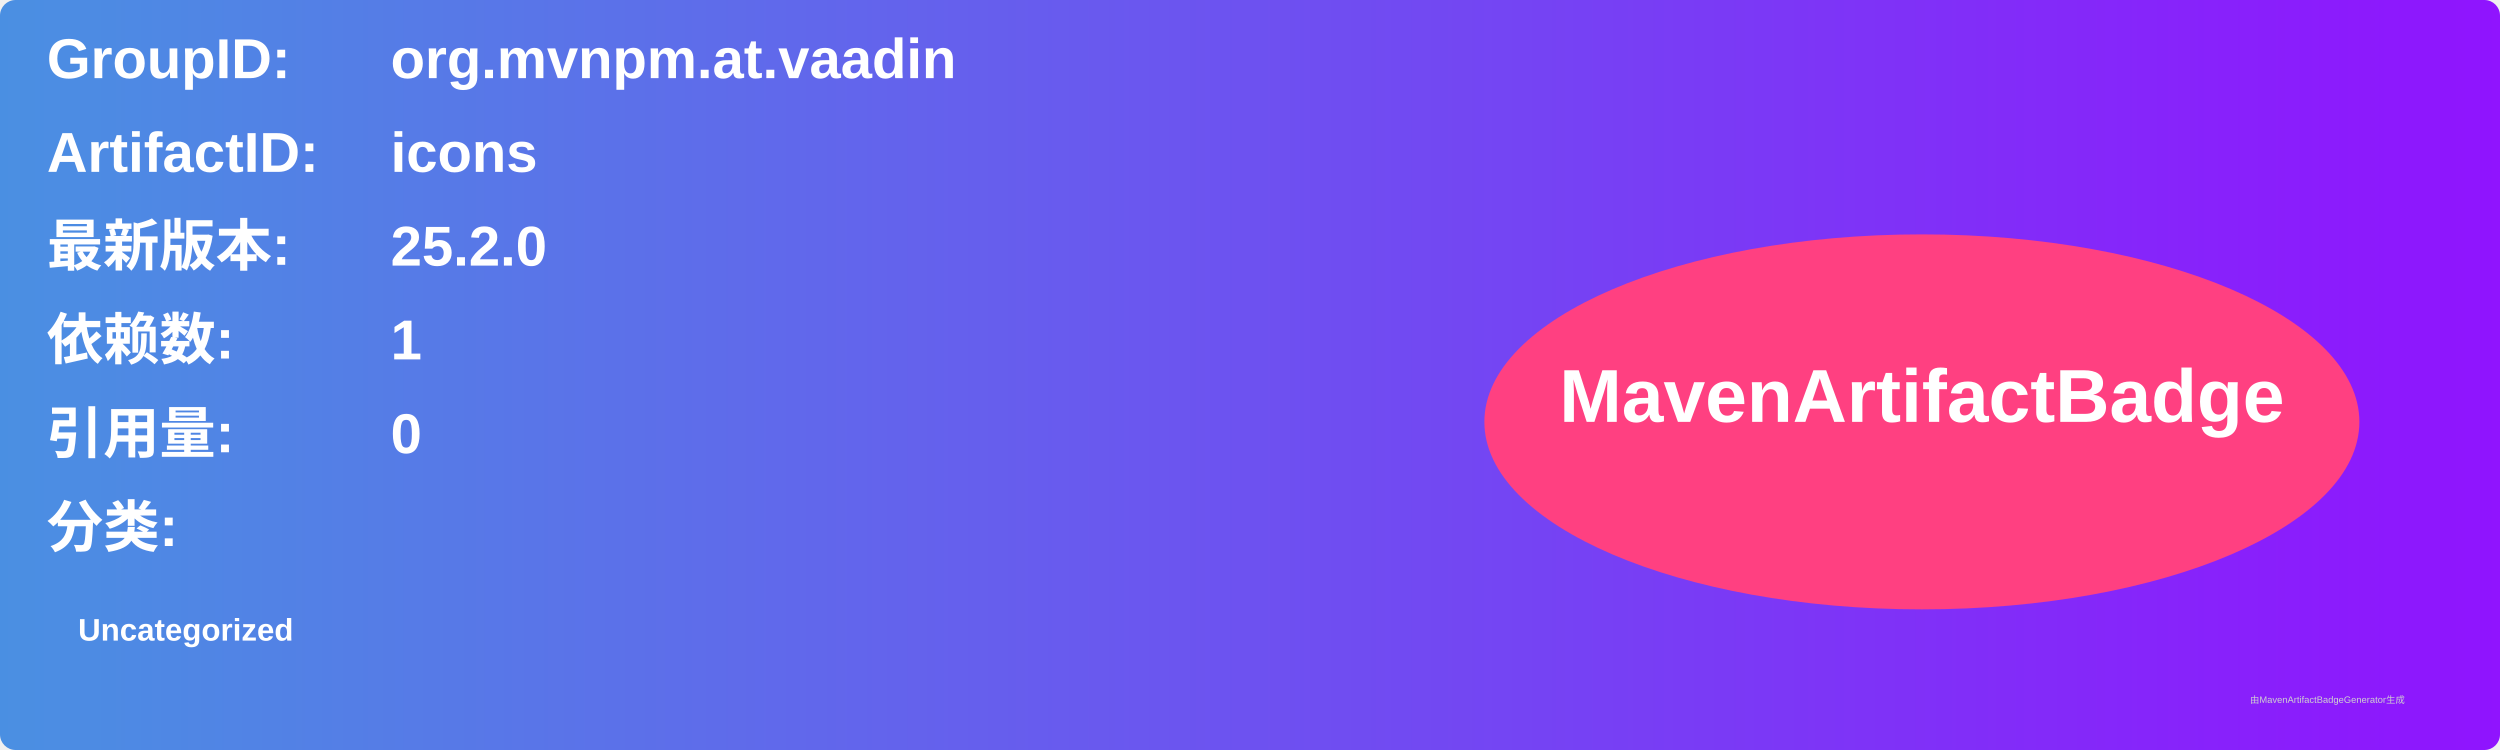
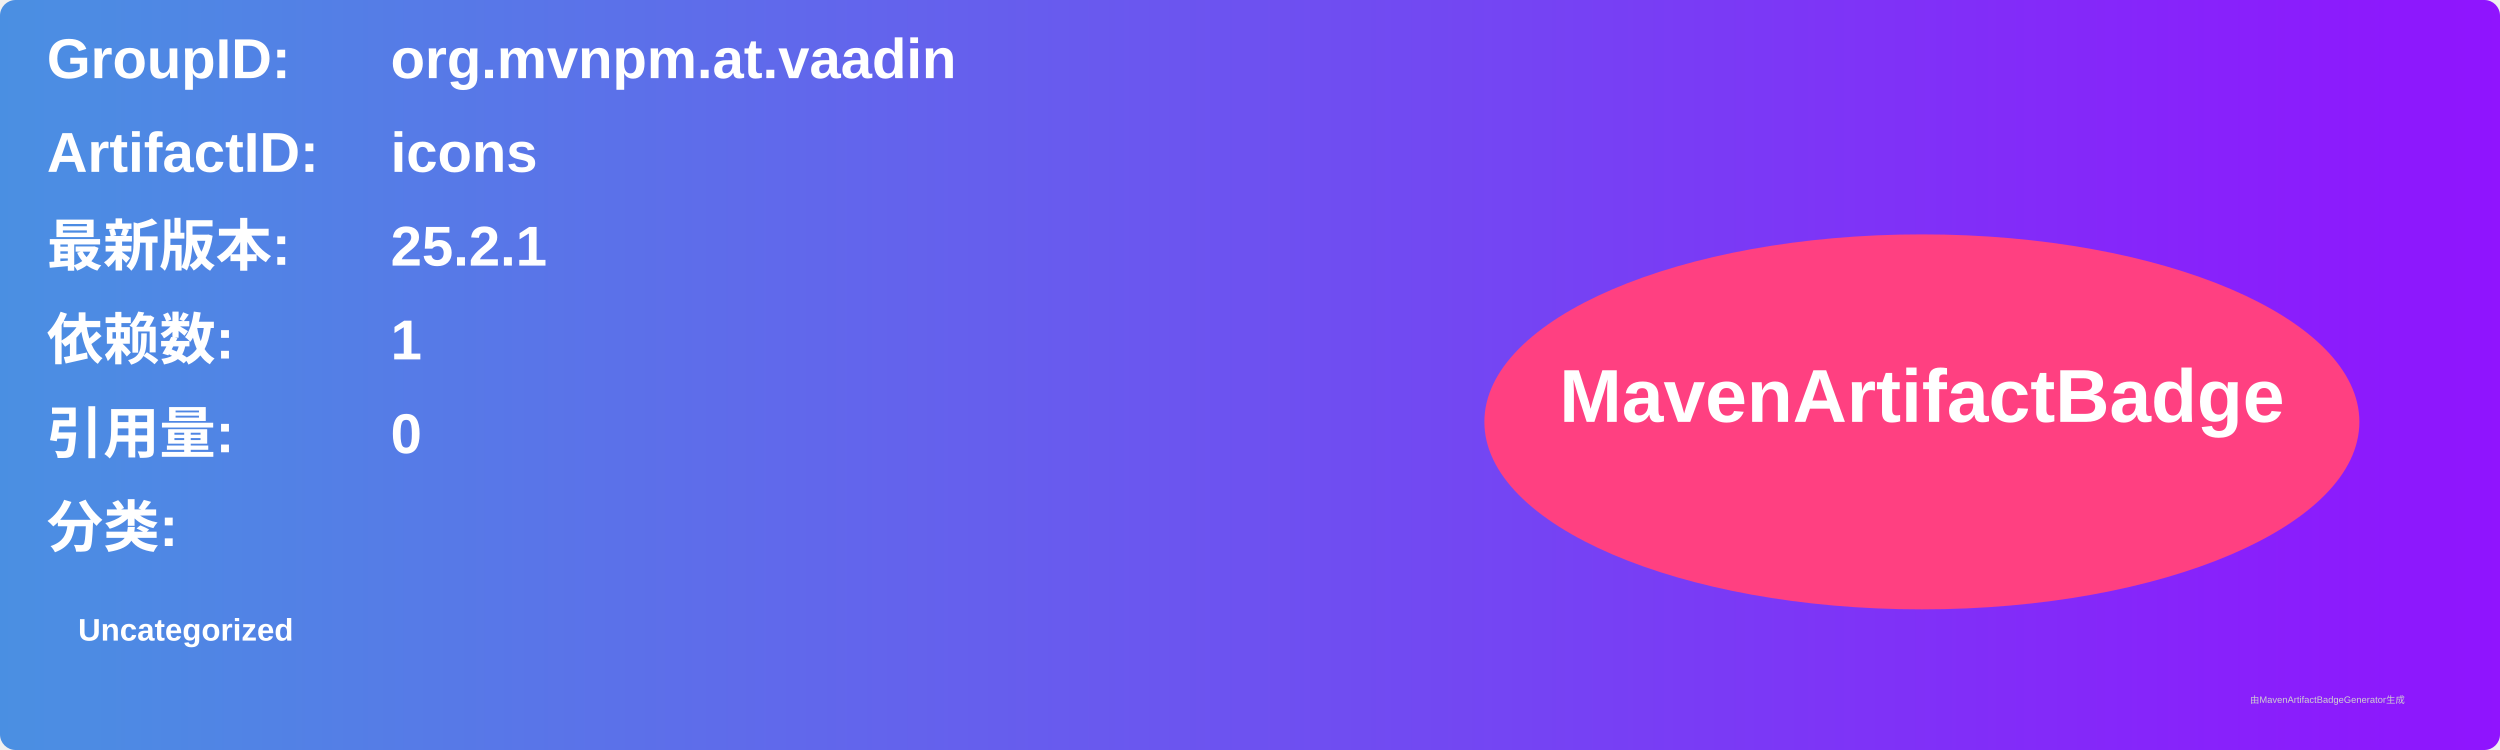
<svg xmlns="http://www.w3.org/2000/svg" width="800" height="240" viewBox="0 0 800 240">
  <linearGradient id="grad" x1="0%" y1="0%" x2="100%" y2="0%">
    <stop offset="0%" stop-color="#4a90e2" />
    <stop offset="100%" stop-color="#9013fe" />
  </linearGradient>
  <rect width="100%" height="100%" rx="5" ry="5" fill="url(#grad)" />
  <g transform="translate(15, 15)">
    <text x="0" y="10" font-family="Arial" font-size="18" fill="white" font-weight="bold" width="260">GroupID:</text>
    <text x="110" y="10" font-family="Arial" font-size="18" fill="white" font-weight="bold" width="460">org.mvnpm.at.vaadin</text>
    <text x="0" y="40" font-family="Arial" font-size="18" fill="white" font-weight="bold" width="260">ArtifactID:</text>
    <text x="110" y="40" font-family="Arial" font-size="18" fill="white" font-weight="bold" width="460">icons</text>
    <text x="0" y="70" font-family="Arial" font-size="18" fill="white" font-weight="bold">最新版本:</text>
    <text x="110" y="70" font-family="Arial" font-size="18" fill="white" font-weight="bold">
-       <tspan font-weight="bold">25.2.0</tspan>
+       <tspan font-weight="bold">25.2.1</tspan>
    </text>
    <text x="0" y="100" font-family="Arial" font-size="18" fill="white" font-weight="bold">依赖数: </text>
    <text x="110" y="100" font-family="Arial" font-size="18" fill="white">
      <tspan font-weight="bold">1</tspan>
    </text>
    <text x="0" y="130" font-family="Arial" font-size="18" fill="white" font-weight="bold">引用量: </text>
    <text x="110" y="130" font-family="Arial" font-size="18" fill="white">
      <tspan font-weight="bold">0</tspan>
    </text>
    <text x="0" y="160" font-family="Arial" font-size="18" fill="white" font-weight="bold">分类:</text>
    <text x="10" y="190" font-family="Arial" font-size="10" fill="white">
      <tspan font-weight="bold">Uncategorized</tspan>
    </text>
    <ellipse cx="600" cy="120" rx="140" ry="60" fill="#ff4081" />
    <text x="600" y="120" text-anchor="middle" font-family="Arial" font-size="24" fill="white" font-weight="bold">MavenArtifactBadge</text>
  </g>
  <text x="720" y="225" font-family="Arial" font-size="3" fill="#d0d0d0">由MavenArtifactBadgeGenerator生成</text>
</svg>
